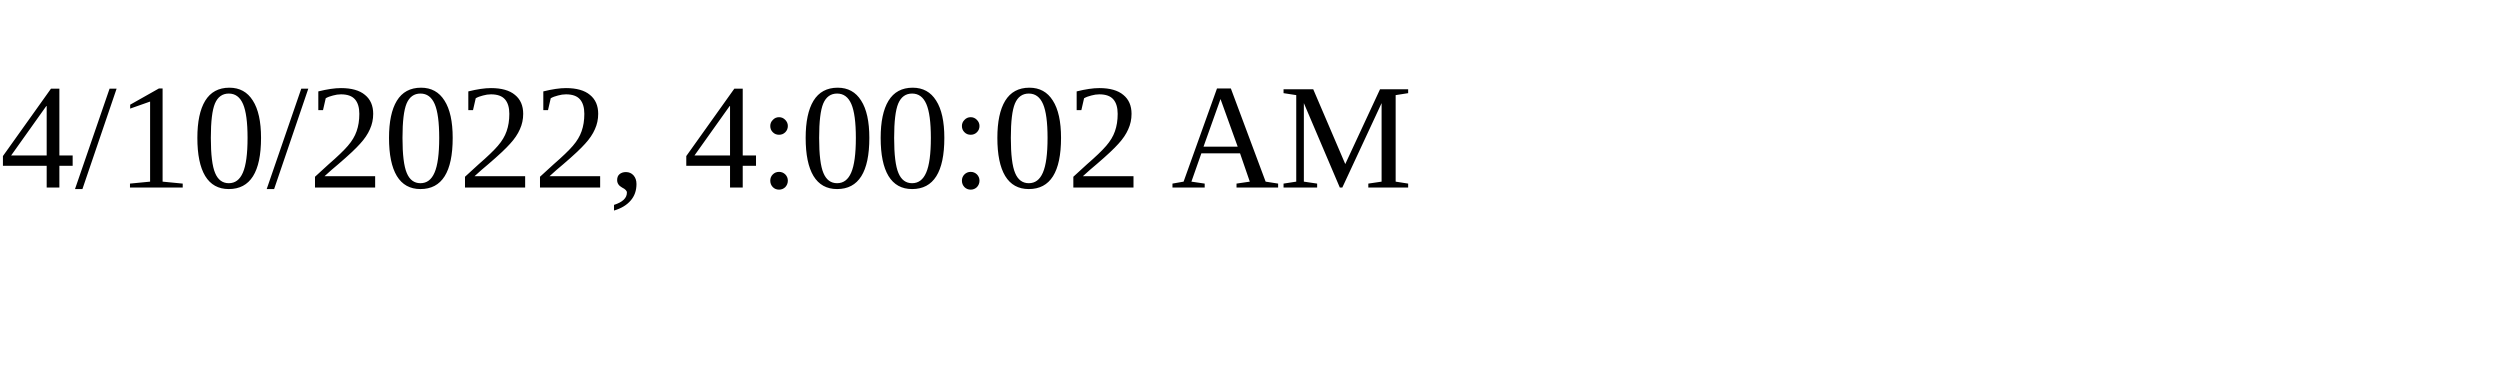
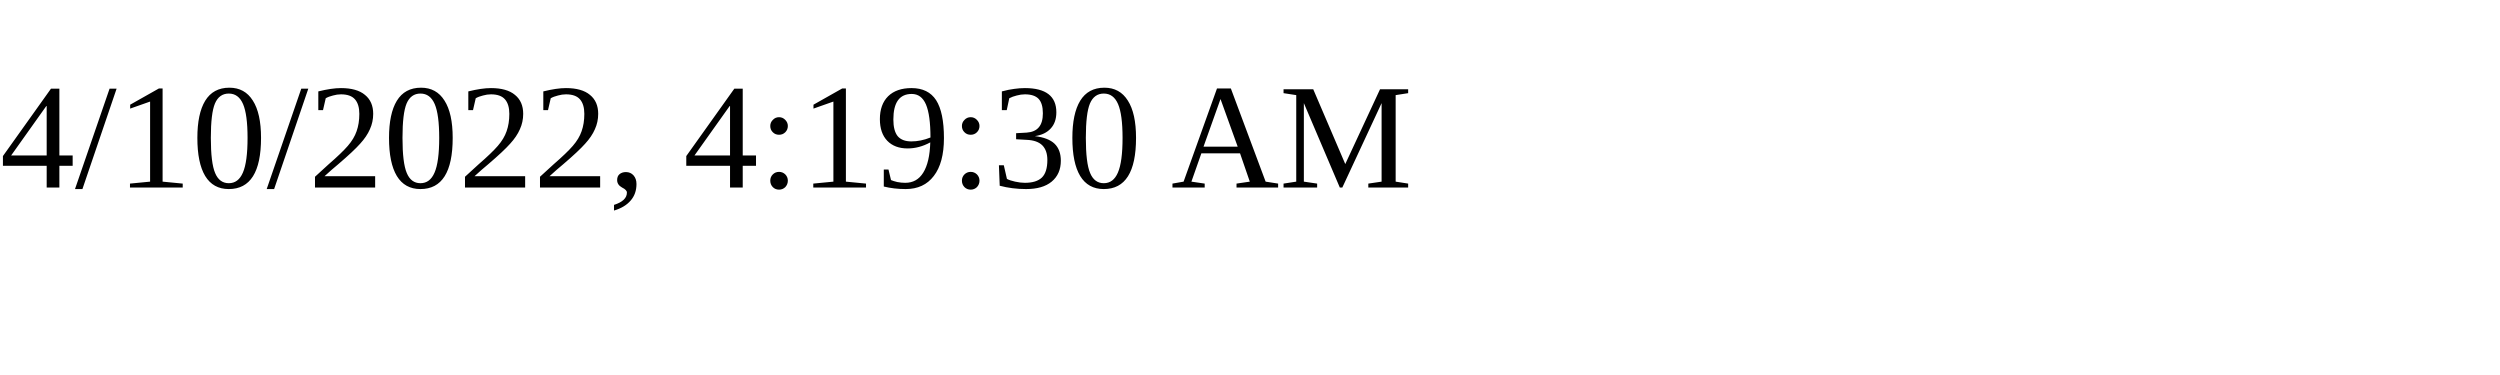
<svg xmlns="http://www.w3.org/2000/svg" height="30" width="200">
-   <text x="0" y="15">4/10/2022, 4:00:02 AM</text>
+   <text x="0" y="15">4/10/2022, 4:19:30 AM</text>
</svg>
